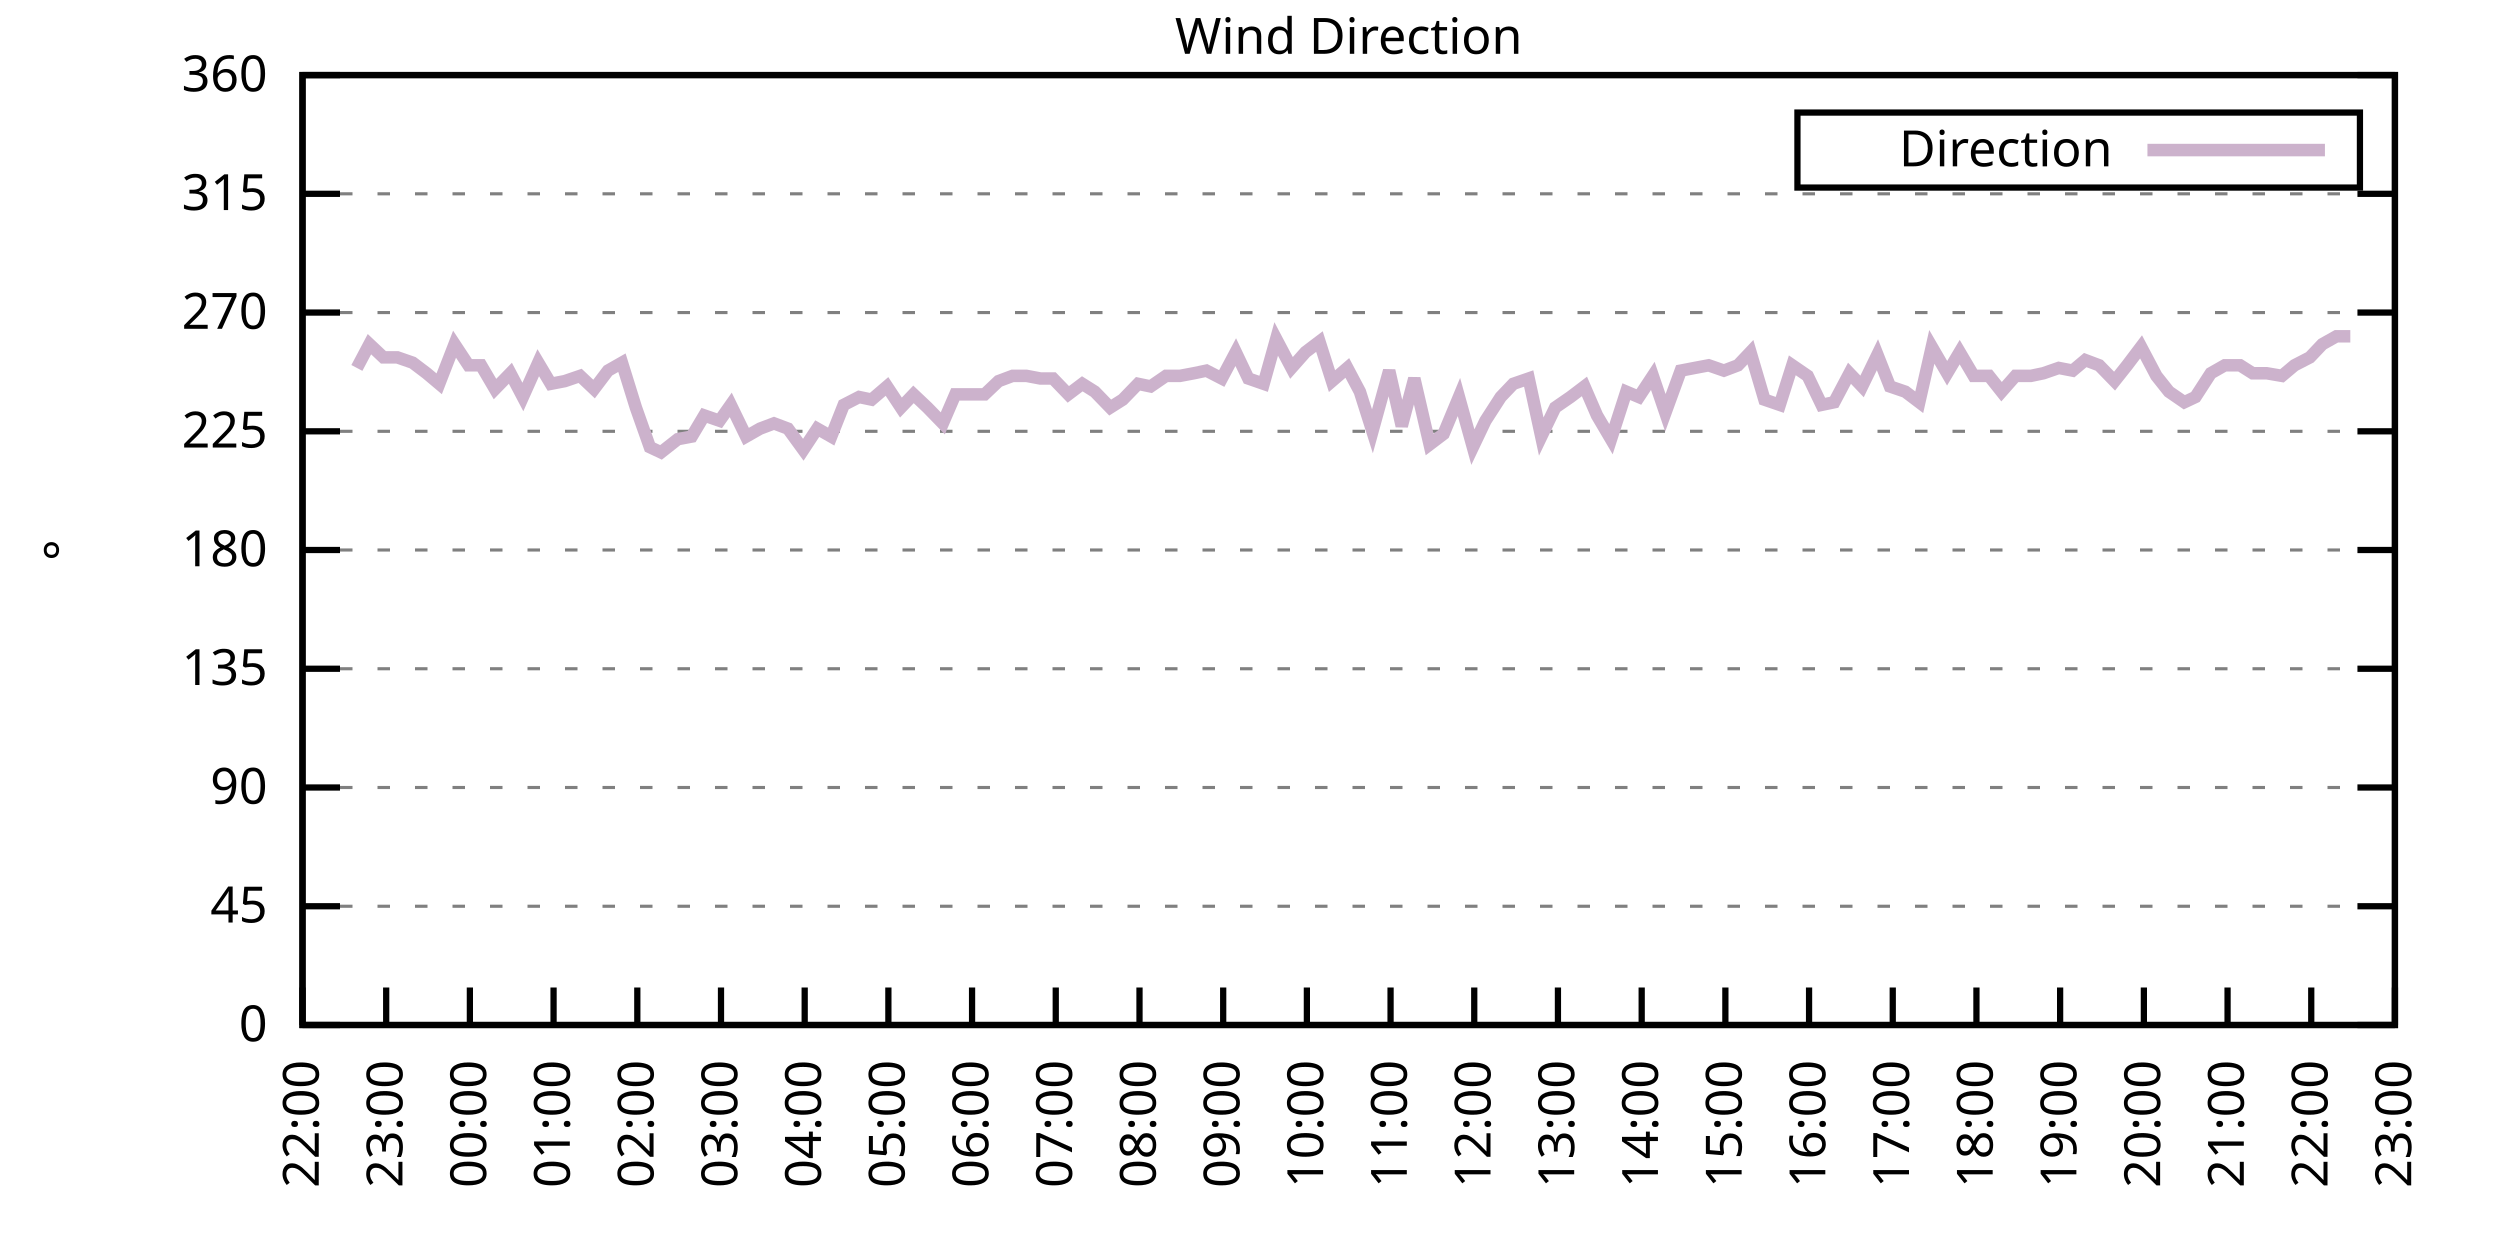
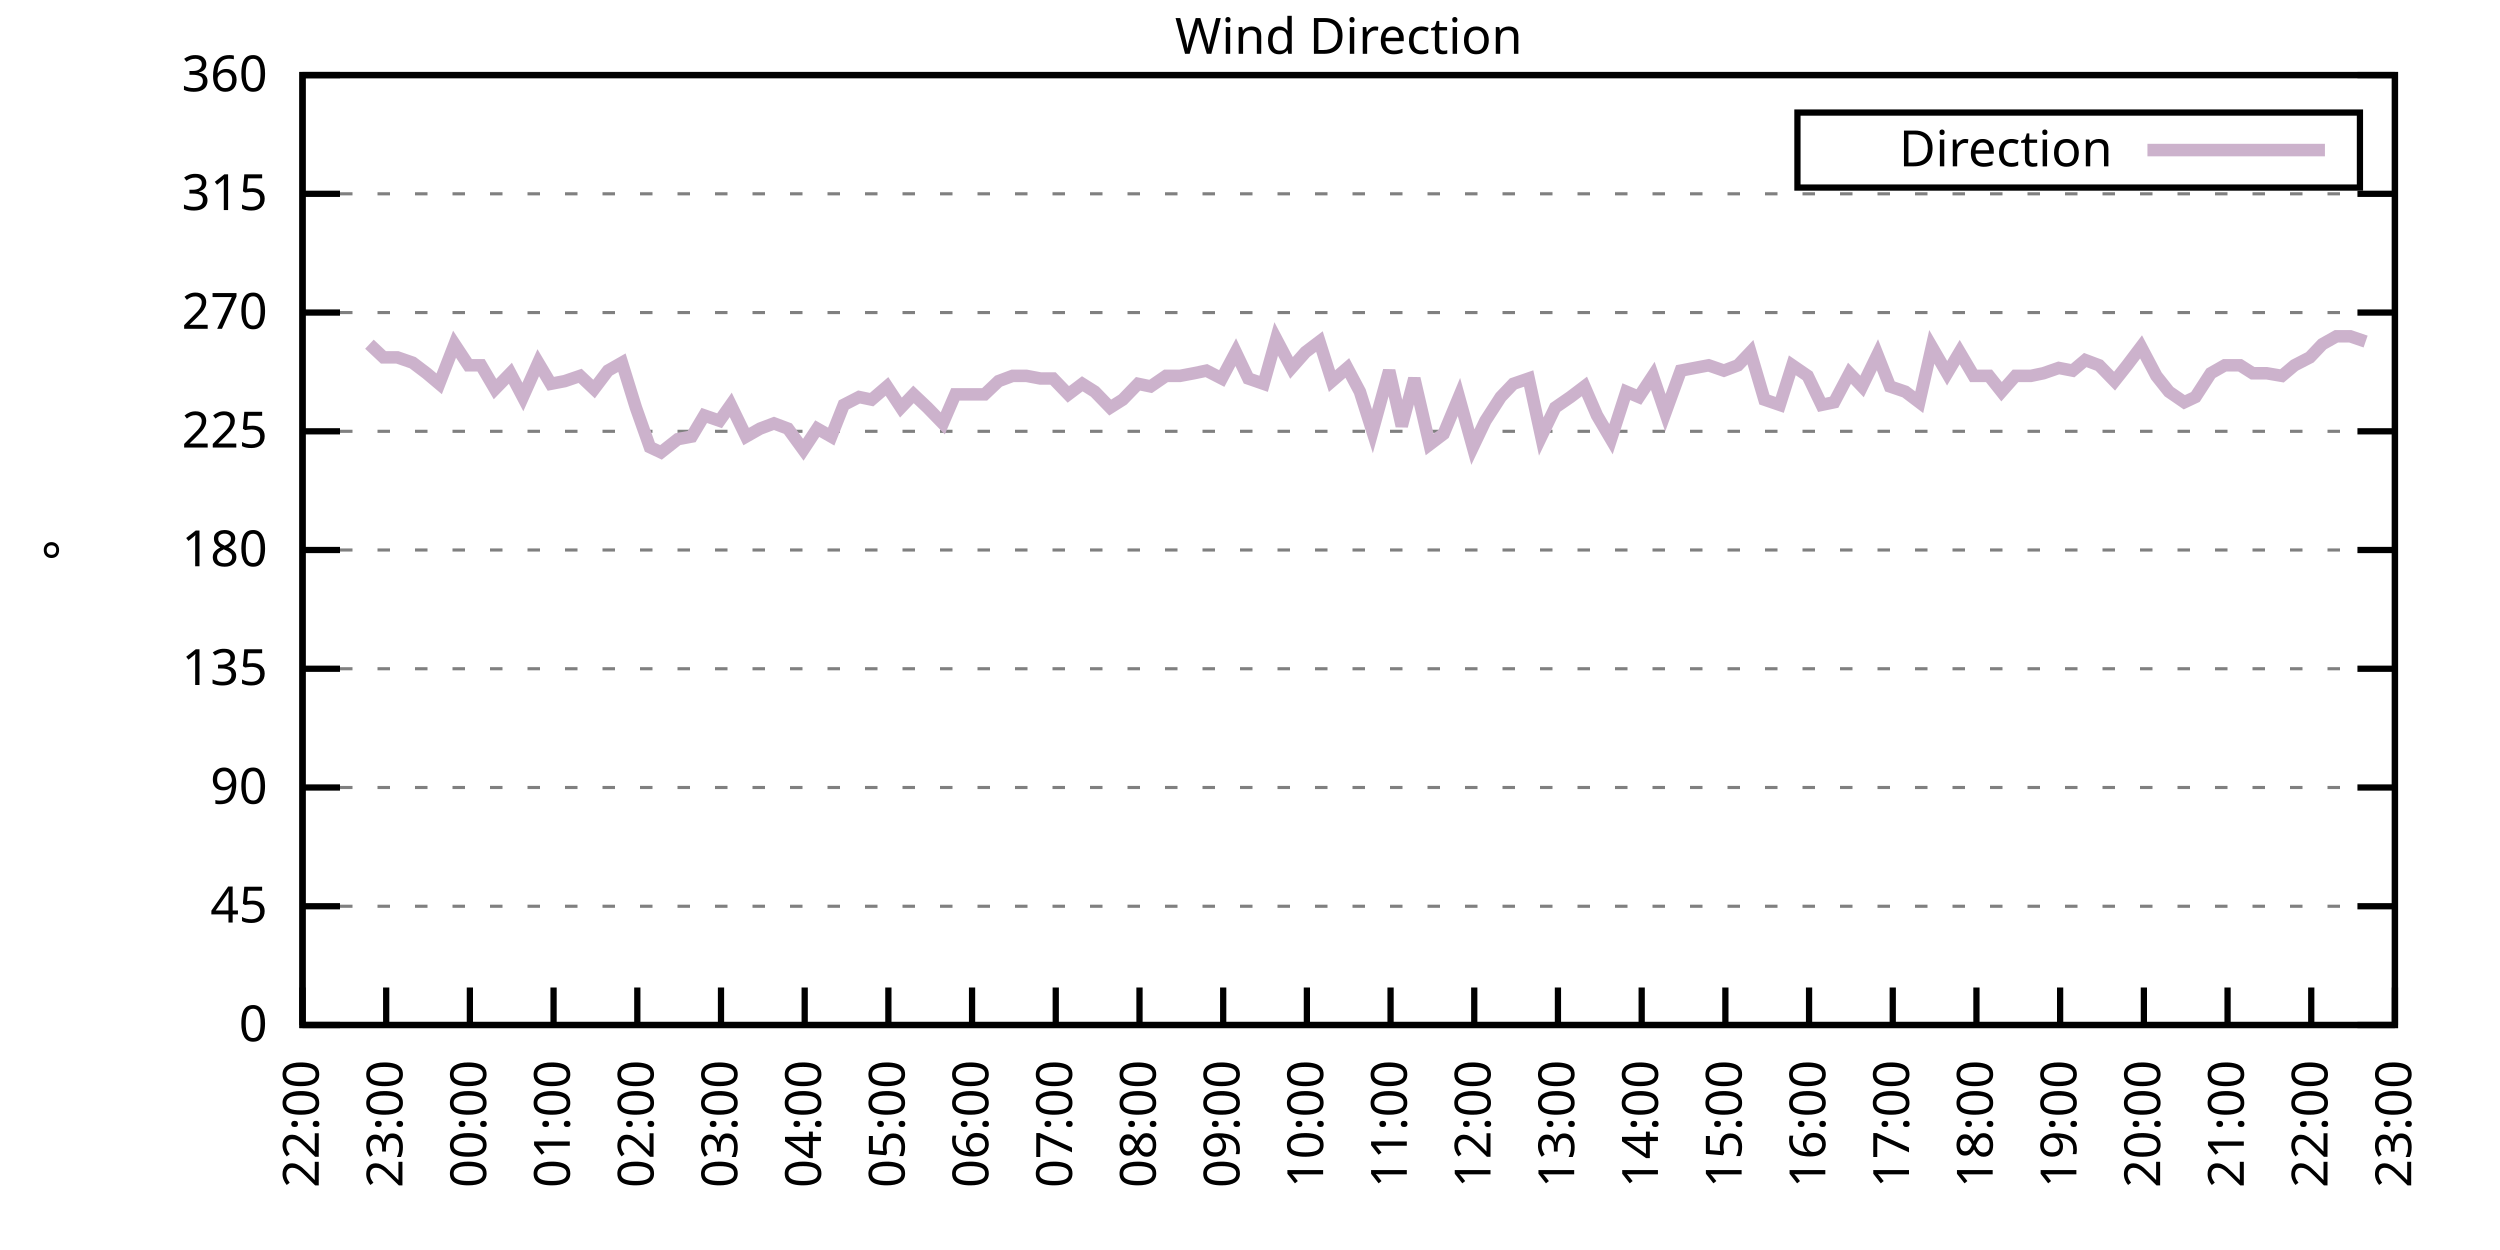
<svg xmlns="http://www.w3.org/2000/svg" xmlns:xlink="http://www.w3.org/1999/xlink" width="400" height="200" viewBox="0 0 400 200">
  <g id="gnuplot_canvas">
    <rect x="0" y="0" width="400" height="200" fill="none" />
    <defs>
      <circle id="gpDot" r="0.5" stroke-width="0.5" stroke="currentColor" />
      <path id="gpPt0" stroke-width="0.333" stroke="currentColor" d="M-1,0 h2 M0,-1 v2" />
      <path id="gpPt1" stroke-width="0.333" stroke="currentColor" d="M-1,-1 L1,1 M1,-1 L-1,1" />
      <path id="gpPt2" stroke-width="0.333" stroke="currentColor" d="M-1,0 L1,0 M0,-1 L0,1 M-1,-1 L1,1 M-1,1 L1,-1" />
      <rect id="gpPt3" stroke-width="0.333" stroke="currentColor" x="-1" y="-1" width="2" height="2" />
      <rect id="gpPt4" stroke-width="0.333" stroke="currentColor" fill="currentColor" x="-1" y="-1" width="2" height="2" />
      <circle id="gpPt5" stroke-width="0.333" stroke="currentColor" cx="0" cy="0" r="1" />
      <use xlink:href="#gpPt5" id="gpPt6" fill="currentColor" stroke="none" />
      <path id="gpPt7" stroke-width="0.333" stroke="currentColor" d="M0,-1.33 L-1.33,0.67 L1.33,0.67 z" />
      <use xlink:href="#gpPt7" id="gpPt8" fill="currentColor" stroke="none" />
      <use xlink:href="#gpPt7" id="gpPt9" stroke="currentColor" transform="rotate(180)" />
      <use xlink:href="#gpPt9" id="gpPt10" fill="currentColor" stroke="none" />
      <use xlink:href="#gpPt3" id="gpPt11" stroke="currentColor" transform="rotate(45)" />
      <use xlink:href="#gpPt11" id="gpPt12" fill="currentColor" stroke="none" />
      <path id="gpPt13" stroke-width="0.333" stroke="currentColor" d="M0,1.330 L1.265,0.411 L0.782,-1.067 L-0.782,-1.076 L-1.265,0.411 z" />
      <use xlink:href="#gpPt13" id="gpPt14" fill="currentColor" stroke="none" />
      <filter id="textbox" filterUnits="objectBoundingBox" x="0" y="0" height="1" width="1">
        <feFlood flood-color="white" flood-opacity="1" result="bgnd" />
        <feComposite in="SourceGraphic" in2="bgnd" operator="atop" />
      </filter>
      <filter id="greybox" filterUnits="objectBoundingBox" x="0" y="0" height="1" width="1">
        <feFlood flood-color="lightgrey" flood-opacity="1" result="grey" />
        <feComposite in="SourceGraphic" in2="grey" operator="atop" />
      </filter>
    </defs>
    <g fill="none" color="white" stroke="currentColor" stroke-width="1.00" stroke-linecap="butt" stroke-linejoin="miter">
</g>
    <g fill="none" color="black" stroke="currentColor" stroke-width="1.00" stroke-linecap="butt" stroke-linejoin="miter">
      <g stroke="none" shape-rendering="crispEdges">
        <polygon fill="rgb(255, 255, 255)" points="48.40,164.00 383.18,164.00 383.18,12.02 48.40,12.02 " />
      </g>
    </g>
    <g fill="none" color="black" stroke="currentColor" stroke-width="1.00" stroke-linecap="butt" stroke-linejoin="miter">
</g>
    <g fill="none" color="black" stroke="black" stroke-width="0.50" stroke-linecap="butt" stroke-linejoin="miter">
</g>
    <g fill="none" color="gray" stroke="currentColor" stroke-width="0.50" stroke-linecap="butt" stroke-linejoin="miter">
      <path stroke="gray" stroke-dasharray="2,4" class="gridline" d="M48.40,164.00 L383.19,164.00  " />
    </g>
    <g fill="none" color="gray" stroke="gray" stroke-width="1.00" stroke-linecap="butt" stroke-linejoin="miter">
</g>
    <g fill="none" color="black" stroke="currentColor" stroke-width="1.00" stroke-linecap="butt" stroke-linejoin="miter">
      <path stroke="black" d="M48.40,164.00 L54.40,164.00 M383.19,164.00 L377.19,164.00  " />
      <g transform="translate(42.80,166.60)" stroke="none" fill="black" font-family="Sans" font-size="8.00" text-anchor="end">
        <text>
          <tspan font-family="Sans"> 0</tspan>
        </text>
      </g>
    </g>
    <g fill="none" color="black" stroke="currentColor" stroke-width="1.00" stroke-linecap="butt" stroke-linejoin="miter">
</g>
    <g fill="none" color="black" stroke="black" stroke-width="0.50" stroke-linecap="butt" stroke-linejoin="miter">
</g>
    <g fill="none" color="gray" stroke="currentColor" stroke-width="0.50" stroke-linecap="butt" stroke-linejoin="miter">
      <path stroke="gray" stroke-dasharray="2,4" class="gridline" d="M48.40,145.00 L383.19,145.00  " />
    </g>
    <g fill="none" color="gray" stroke="gray" stroke-width="1.00" stroke-linecap="butt" stroke-linejoin="miter">
</g>
    <g fill="none" color="black" stroke="currentColor" stroke-width="1.00" stroke-linecap="butt" stroke-linejoin="miter">
      <path stroke="black" d="M48.40,145.00 L54.40,145.00 M383.19,145.00 L377.19,145.00  " />
      <g transform="translate(42.80,147.60)" stroke="none" fill="black" font-family="Sans" font-size="8.00" text-anchor="end">
        <text>
          <tspan font-family="Sans"> 45</tspan>
        </text>
      </g>
    </g>
    <g fill="none" color="black" stroke="currentColor" stroke-width="1.00" stroke-linecap="butt" stroke-linejoin="miter">
</g>
    <g fill="none" color="black" stroke="black" stroke-width="0.50" stroke-linecap="butt" stroke-linejoin="miter">
</g>
    <g fill="none" color="gray" stroke="currentColor" stroke-width="0.50" stroke-linecap="butt" stroke-linejoin="miter">
      <path stroke="gray" stroke-dasharray="2,4" class="gridline" d="M48.40,126.00 L383.19,126.00  " />
    </g>
    <g fill="none" color="gray" stroke="gray" stroke-width="1.00" stroke-linecap="butt" stroke-linejoin="miter">
</g>
    <g fill="none" color="black" stroke="currentColor" stroke-width="1.00" stroke-linecap="butt" stroke-linejoin="miter">
      <path stroke="black" d="M48.40,126.00 L54.40,126.00 M383.19,126.00 L377.19,126.00  " />
      <g transform="translate(42.80,128.60)" stroke="none" fill="black" font-family="Sans" font-size="8.00" text-anchor="end">
        <text>
          <tspan font-family="Sans"> 90</tspan>
        </text>
      </g>
    </g>
    <g fill="none" color="black" stroke="currentColor" stroke-width="1.00" stroke-linecap="butt" stroke-linejoin="miter">
</g>
    <g fill="none" color="black" stroke="black" stroke-width="0.50" stroke-linecap="butt" stroke-linejoin="miter">
</g>
    <g fill="none" color="gray" stroke="currentColor" stroke-width="0.50" stroke-linecap="butt" stroke-linejoin="miter">
      <path stroke="gray" stroke-dasharray="2,4" class="gridline" d="M48.40,107.00 L383.19,107.00  " />
    </g>
    <g fill="none" color="gray" stroke="gray" stroke-width="1.00" stroke-linecap="butt" stroke-linejoin="miter">
</g>
    <g fill="none" color="black" stroke="currentColor" stroke-width="1.00" stroke-linecap="butt" stroke-linejoin="miter">
      <path stroke="black" d="M48.40,107.00 L54.40,107.00 M383.19,107.00 L377.19,107.00  " />
      <g transform="translate(42.80,109.60)" stroke="none" fill="black" font-family="Sans" font-size="8.00" text-anchor="end">
        <text>
          <tspan font-family="Sans"> 135</tspan>
        </text>
      </g>
    </g>
    <g fill="none" color="black" stroke="currentColor" stroke-width="1.00" stroke-linecap="butt" stroke-linejoin="miter">
</g>
    <g fill="none" color="black" stroke="black" stroke-width="0.50" stroke-linecap="butt" stroke-linejoin="miter">
</g>
    <g fill="none" color="gray" stroke="currentColor" stroke-width="0.50" stroke-linecap="butt" stroke-linejoin="miter">
      <path stroke="gray" stroke-dasharray="2,4" class="gridline" d="M48.40,88.00 L383.19,88.00  " />
    </g>
    <g fill="none" color="gray" stroke="gray" stroke-width="1.00" stroke-linecap="butt" stroke-linejoin="miter">
</g>
    <g fill="none" color="black" stroke="currentColor" stroke-width="1.00" stroke-linecap="butt" stroke-linejoin="miter">
      <path stroke="black" d="M48.40,88.00 L54.40,88.00 M383.19,88.00 L377.19,88.00  " />
      <g transform="translate(42.80,90.60)" stroke="none" fill="black" font-family="Sans" font-size="8.00" text-anchor="end">
        <text>
          <tspan font-family="Sans"> 180</tspan>
        </text>
      </g>
    </g>
    <g fill="none" color="black" stroke="currentColor" stroke-width="1.00" stroke-linecap="butt" stroke-linejoin="miter">
</g>
    <g fill="none" color="black" stroke="black" stroke-width="0.50" stroke-linecap="butt" stroke-linejoin="miter">
</g>
    <g fill="none" color="gray" stroke="currentColor" stroke-width="0.50" stroke-linecap="butt" stroke-linejoin="miter">
      <path stroke="gray" stroke-dasharray="2,4" class="gridline" d="M48.40,69.01 L383.19,69.01  " />
    </g>
    <g fill="none" color="gray" stroke="gray" stroke-width="1.00" stroke-linecap="butt" stroke-linejoin="miter">
</g>
    <g fill="none" color="black" stroke="currentColor" stroke-width="1.00" stroke-linecap="butt" stroke-linejoin="miter">
      <path stroke="black" d="M48.40,69.01 L54.40,69.01 M383.19,69.01 L377.19,69.01  " />
      <g transform="translate(42.80,71.61)" stroke="none" fill="black" font-family="Sans" font-size="8.00" text-anchor="end">
        <text>
          <tspan font-family="Sans"> 225</tspan>
        </text>
      </g>
    </g>
    <g fill="none" color="black" stroke="currentColor" stroke-width="1.00" stroke-linecap="butt" stroke-linejoin="miter">
</g>
    <g fill="none" color="black" stroke="black" stroke-width="0.50" stroke-linecap="butt" stroke-linejoin="miter">
</g>
    <g fill="none" color="gray" stroke="currentColor" stroke-width="0.50" stroke-linecap="butt" stroke-linejoin="miter">
      <path stroke="gray" stroke-dasharray="2,4" class="gridline" d="M48.40,50.01 L383.19,50.01  " />
    </g>
    <g fill="none" color="gray" stroke="gray" stroke-width="1.00" stroke-linecap="butt" stroke-linejoin="miter">
</g>
    <g fill="none" color="black" stroke="currentColor" stroke-width="1.00" stroke-linecap="butt" stroke-linejoin="miter">
      <path stroke="black" d="M48.40,50.01 L54.40,50.01 M383.19,50.01 L377.19,50.01  " />
      <g transform="translate(42.80,52.61)" stroke="none" fill="black" font-family="Sans" font-size="8.00" text-anchor="end">
        <text>
          <tspan font-family="Sans"> 270</tspan>
        </text>
      </g>
    </g>
    <g fill="none" color="black" stroke="currentColor" stroke-width="1.00" stroke-linecap="butt" stroke-linejoin="miter">
</g>
    <g fill="none" color="black" stroke="black" stroke-width="0.50" stroke-linecap="butt" stroke-linejoin="miter">
</g>
    <g fill="none" color="gray" stroke="currentColor" stroke-width="0.50" stroke-linecap="butt" stroke-linejoin="miter">
      <path stroke="gray" stroke-dasharray="2,4" class="gridline" d="M48.40,31.01 L383.19,31.01  " />
    </g>
    <g fill="none" color="gray" stroke="gray" stroke-width="1.00" stroke-linecap="butt" stroke-linejoin="miter">
</g>
    <g fill="none" color="black" stroke="currentColor" stroke-width="1.00" stroke-linecap="butt" stroke-linejoin="miter">
      <path stroke="black" d="M48.40,31.01 L54.40,31.01 M383.19,31.01 L377.19,31.01  " />
      <g transform="translate(42.80,33.61)" stroke="none" fill="black" font-family="Sans" font-size="8.00" text-anchor="end">
        <text>
          <tspan font-family="Sans"> 315</tspan>
        </text>
      </g>
    </g>
    <g fill="none" color="black" stroke="currentColor" stroke-width="1.00" stroke-linecap="butt" stroke-linejoin="miter">
</g>
    <g fill="none" color="black" stroke="black" stroke-width="0.50" stroke-linecap="butt" stroke-linejoin="miter">
</g>
    <g fill="none" color="gray" stroke="currentColor" stroke-width="0.50" stroke-linecap="butt" stroke-linejoin="miter">
      <path stroke="gray" stroke-dasharray="2,4" class="gridline" d="M48.40,12.01 L383.19,12.01  " />
    </g>
    <g fill="none" color="gray" stroke="gray" stroke-width="1.00" stroke-linecap="butt" stroke-linejoin="miter">
</g>
    <g fill="none" color="black" stroke="currentColor" stroke-width="1.00" stroke-linecap="butt" stroke-linejoin="miter">
      <path stroke="black" d="M48.40,12.01 L54.40,12.01 M383.19,12.01 L377.19,12.01  " />
      <g transform="translate(42.80,14.61)" stroke="none" fill="black" font-family="Sans" font-size="8.00" text-anchor="end">
        <text>
          <tspan font-family="Sans"> 360</tspan>
        </text>
      </g>
    </g>
    <g fill="none" color="black" stroke="currentColor" stroke-width="1.00" stroke-linecap="butt" stroke-linejoin="miter">
      <path stroke="black" d="M48.40,164.00 L48.40,158.00  " />
      <g transform="translate(51.00,169.60) rotate(270.00)" stroke="none" fill="black" font-family="Sans" font-size="8.00" text-anchor="end">
        <text>
          <tspan font-family="Sans">22:00</tspan>
        </text>
      </g>
    </g>
    <g fill="none" color="black" stroke="currentColor" stroke-width="1.00" stroke-linecap="butt" stroke-linejoin="miter">
      <path stroke="black" d="M61.79,164.00 L61.79,158.00  " />
      <g transform="translate(64.39,169.60) rotate(270.00)" stroke="none" fill="black" font-family="Sans" font-size="8.00" text-anchor="end">
        <text>
          <tspan font-family="Sans">23:00</tspan>
        </text>
      </g>
    </g>
    <g fill="none" color="black" stroke="currentColor" stroke-width="1.00" stroke-linecap="butt" stroke-linejoin="miter">
      <path stroke="black" d="M75.18,164.00 L75.18,158.00  " />
      <g transform="translate(77.78,169.60) rotate(270.00)" stroke="none" fill="black" font-family="Sans" font-size="8.00" text-anchor="end">
        <text>
          <tspan font-family="Sans">00:00</tspan>
        </text>
      </g>
    </g>
    <g fill="none" color="black" stroke="currentColor" stroke-width="1.00" stroke-linecap="butt" stroke-linejoin="miter">
      <path stroke="black" d="M88.57,164.00 L88.57,158.00  " />
      <g transform="translate(91.17,169.60) rotate(270.00)" stroke="none" fill="black" font-family="Sans" font-size="8.00" text-anchor="end">
        <text>
          <tspan font-family="Sans">01:00</tspan>
        </text>
      </g>
    </g>
    <g fill="none" color="black" stroke="currentColor" stroke-width="1.00" stroke-linecap="butt" stroke-linejoin="miter">
      <path stroke="black" d="M101.97,164.00 L101.97,158.00  " />
      <g transform="translate(104.57,169.60) rotate(270.00)" stroke="none" fill="black" font-family="Sans" font-size="8.00" text-anchor="end">
        <text>
          <tspan font-family="Sans">02:00</tspan>
        </text>
      </g>
    </g>
    <g fill="none" color="black" stroke="currentColor" stroke-width="1.00" stroke-linecap="butt" stroke-linejoin="miter">
      <path stroke="black" d="M115.36,164.00 L115.36,158.00  " />
      <g transform="translate(117.96,169.60) rotate(270.00)" stroke="none" fill="black" font-family="Sans" font-size="8.00" text-anchor="end">
        <text>
          <tspan font-family="Sans">03:00</tspan>
        </text>
      </g>
    </g>
    <g fill="none" color="black" stroke="currentColor" stroke-width="1.00" stroke-linecap="butt" stroke-linejoin="miter">
      <path stroke="black" d="M128.75,164.00 L128.75,158.00  " />
      <g transform="translate(131.35,169.60) rotate(270.00)" stroke="none" fill="black" font-family="Sans" font-size="8.00" text-anchor="end">
        <text>
          <tspan font-family="Sans">04:00</tspan>
        </text>
      </g>
    </g>
    <g fill="none" color="black" stroke="currentColor" stroke-width="1.00" stroke-linecap="butt" stroke-linejoin="miter">
      <path stroke="black" d="M142.14,164.00 L142.14,158.00  " />
      <g transform="translate(144.74,169.60) rotate(270.00)" stroke="none" fill="black" font-family="Sans" font-size="8.00" text-anchor="end">
        <text>
          <tspan font-family="Sans">05:00</tspan>
        </text>
      </g>
    </g>
    <g fill="none" color="black" stroke="currentColor" stroke-width="1.00" stroke-linecap="butt" stroke-linejoin="miter">
      <path stroke="black" d="M155.53,164.00 L155.53,158.00  " />
      <g transform="translate(158.13,169.60) rotate(270.00)" stroke="none" fill="black" font-family="Sans" font-size="8.00" text-anchor="end">
        <text>
          <tspan font-family="Sans">06:00</tspan>
        </text>
      </g>
    </g>
    <g fill="none" color="black" stroke="currentColor" stroke-width="1.00" stroke-linecap="butt" stroke-linejoin="miter">
      <path stroke="black" d="M168.92,164.00 L168.92,158.00  " />
      <g transform="translate(171.52,169.60) rotate(270.00)" stroke="none" fill="black" font-family="Sans" font-size="8.00" text-anchor="end">
        <text>
          <tspan font-family="Sans">07:00</tspan>
        </text>
      </g>
    </g>
    <g fill="none" color="black" stroke="currentColor" stroke-width="1.00" stroke-linecap="butt" stroke-linejoin="miter">
      <path stroke="black" d="M182.32,164.00 L182.32,158.00  " />
      <g transform="translate(184.92,169.60) rotate(270.00)" stroke="none" fill="black" font-family="Sans" font-size="8.00" text-anchor="end">
        <text>
          <tspan font-family="Sans">08:00</tspan>
        </text>
      </g>
    </g>
    <g fill="none" color="black" stroke="currentColor" stroke-width="1.00" stroke-linecap="butt" stroke-linejoin="miter">
      <path stroke="black" d="M195.71,164.00 L195.71,158.00  " />
      <g transform="translate(198.31,169.60) rotate(270.00)" stroke="none" fill="black" font-family="Sans" font-size="8.00" text-anchor="end">
        <text>
          <tspan font-family="Sans">09:00</tspan>
        </text>
      </g>
    </g>
    <g fill="none" color="black" stroke="currentColor" stroke-width="1.00" stroke-linecap="butt" stroke-linejoin="miter">
      <path stroke="black" d="M209.10,164.00 L209.10,158.00  " />
      <g transform="translate(211.70,169.60) rotate(270.00)" stroke="none" fill="black" font-family="Sans" font-size="8.00" text-anchor="end">
        <text>
          <tspan font-family="Sans">10:00</tspan>
        </text>
      </g>
    </g>
    <g fill="none" color="black" stroke="currentColor" stroke-width="1.00" stroke-linecap="butt" stroke-linejoin="miter">
      <path stroke="black" d="M222.49,164.00 L222.49,158.00  " />
      <g transform="translate(225.09,169.60) rotate(270.00)" stroke="none" fill="black" font-family="Sans" font-size="8.00" text-anchor="end">
        <text>
          <tspan font-family="Sans">11:00</tspan>
        </text>
      </g>
    </g>
    <g fill="none" color="black" stroke="currentColor" stroke-width="1.00" stroke-linecap="butt" stroke-linejoin="miter">
      <path stroke="black" d="M235.88,164.00 L235.88,158.00  " />
      <g transform="translate(238.48,169.60) rotate(270.00)" stroke="none" fill="black" font-family="Sans" font-size="8.00" text-anchor="end">
        <text>
          <tspan font-family="Sans">12:00</tspan>
        </text>
      </g>
    </g>
    <g fill="none" color="black" stroke="currentColor" stroke-width="1.00" stroke-linecap="butt" stroke-linejoin="miter">
      <path stroke="black" d="M249.27,164.00 L249.27,158.00  " />
      <g transform="translate(251.87,169.60) rotate(270.00)" stroke="none" fill="black" font-family="Sans" font-size="8.00" text-anchor="end">
        <text>
          <tspan font-family="Sans">13:00</tspan>
        </text>
      </g>
    </g>
    <g fill="none" color="black" stroke="currentColor" stroke-width="1.00" stroke-linecap="butt" stroke-linejoin="miter">
      <path stroke="black" d="M262.67,164.00 L262.67,158.00  " />
      <g transform="translate(265.27,169.60) rotate(270.00)" stroke="none" fill="black" font-family="Sans" font-size="8.00" text-anchor="end">
        <text>
          <tspan font-family="Sans">14:00</tspan>
        </text>
      </g>
    </g>
    <g fill="none" color="black" stroke="currentColor" stroke-width="1.00" stroke-linecap="butt" stroke-linejoin="miter">
      <path stroke="black" d="M276.06,164.00 L276.06,158.00  " />
      <g transform="translate(278.66,169.60) rotate(270.00)" stroke="none" fill="black" font-family="Sans" font-size="8.00" text-anchor="end">
        <text>
          <tspan font-family="Sans">15:00</tspan>
        </text>
      </g>
    </g>
    <g fill="none" color="black" stroke="currentColor" stroke-width="1.00" stroke-linecap="butt" stroke-linejoin="miter">
      <path stroke="black" d="M289.45,164.00 L289.45,158.00  " />
      <g transform="translate(292.05,169.60) rotate(270.00)" stroke="none" fill="black" font-family="Sans" font-size="8.00" text-anchor="end">
        <text>
          <tspan font-family="Sans">16:00</tspan>
        </text>
      </g>
    </g>
    <g fill="none" color="black" stroke="currentColor" stroke-width="1.00" stroke-linecap="butt" stroke-linejoin="miter">
      <path stroke="black" d="M302.84,164.00 L302.84,158.00  " />
      <g transform="translate(305.44,169.60) rotate(270.00)" stroke="none" fill="black" font-family="Sans" font-size="8.00" text-anchor="end">
        <text>
          <tspan font-family="Sans">17:00</tspan>
        </text>
      </g>
    </g>
    <g fill="none" color="black" stroke="currentColor" stroke-width="1.00" stroke-linecap="butt" stroke-linejoin="miter">
      <path stroke="black" d="M316.23,164.00 L316.23,158.00  " />
      <g transform="translate(318.83,169.60) rotate(270.00)" stroke="none" fill="black" font-family="Sans" font-size="8.00" text-anchor="end">
        <text>
          <tspan font-family="Sans">18:00</tspan>
        </text>
      </g>
    </g>
    <g fill="none" color="black" stroke="currentColor" stroke-width="1.00" stroke-linecap="butt" stroke-linejoin="miter">
      <path stroke="black" d="M329.62,164.00 L329.62,158.00  " />
      <g transform="translate(332.22,169.60) rotate(270.00)" stroke="none" fill="black" font-family="Sans" font-size="8.00" text-anchor="end">
        <text>
          <tspan font-family="Sans">19:00</tspan>
        </text>
      </g>
    </g>
    <g fill="none" color="black" stroke="currentColor" stroke-width="1.00" stroke-linecap="butt" stroke-linejoin="miter">
      <path stroke="black" d="M343.02,164.00 L343.02,158.00  " />
      <g transform="translate(345.62,169.60) rotate(270.00)" stroke="none" fill="black" font-family="Sans" font-size="8.00" text-anchor="end">
        <text>
          <tspan font-family="Sans">20:00</tspan>
        </text>
      </g>
    </g>
    <g fill="none" color="black" stroke="currentColor" stroke-width="1.00" stroke-linecap="butt" stroke-linejoin="miter">
      <path stroke="black" d="M356.41,164.00 L356.41,158.00  " />
      <g transform="translate(359.01,169.60) rotate(270.00)" stroke="none" fill="black" font-family="Sans" font-size="8.00" text-anchor="end">
        <text>
          <tspan font-family="Sans">21:00</tspan>
        </text>
      </g>
    </g>
    <g fill="none" color="black" stroke="currentColor" stroke-width="1.00" stroke-linecap="butt" stroke-linejoin="miter">
      <path stroke="black" d="M369.80,164.00 L369.80,158.00  " />
      <g transform="translate(372.40,169.60) rotate(270.00)" stroke="none" fill="black" font-family="Sans" font-size="8.00" text-anchor="end">
        <text>
          <tspan font-family="Sans">22:00</tspan>
        </text>
      </g>
    </g>
    <g fill="none" color="black" stroke="currentColor" stroke-width="1.00" stroke-linecap="butt" stroke-linejoin="miter">
      <path stroke="black" d="M383.19,164.00 L383.19,158.00  " />
      <g transform="translate(385.79,169.60) rotate(270.00)" stroke="none" fill="black" font-family="Sans" font-size="8.00" text-anchor="end">
        <text>
          <tspan font-family="Sans">23:00</tspan>
        </text>
      </g>
    </g>
    <g fill="none" color="black" stroke="currentColor" stroke-width="1.00" stroke-linecap="butt" stroke-linejoin="miter">
</g>
    <g fill="none" color="black" stroke="currentColor" stroke-width="1.00" stroke-linecap="butt" stroke-linejoin="miter">
      <path stroke="black" d="M48.40,12.01 L48.40,164.00 L383.19,164.00 L383.19,12.01 L48.40,12.01 Z  " />
    </g>
    <g fill="none" color="black" stroke="currentColor" stroke-width="1.00" stroke-linecap="butt" stroke-linejoin="miter">
</g>
    <g fill="none" color="black" stroke="currentColor" stroke-width="1.00" stroke-linecap="butt" stroke-linejoin="miter">
      <path stroke="black" d="M287.59,30.01 L287.59,18.01 L377.59,18.01 L377.59,30.01 L287.59,30.01 Z  " />
    </g>
    <g id="Wind_direction_plot_1">
      <g fill="none" color="white" stroke="black" stroke-width="2.00" stroke-linecap="butt" stroke-linejoin="miter">
</g>
      <g fill="none" color="black" stroke="currentColor" stroke-width="2.00" stroke-linecap="butt" stroke-linejoin="miter">
        <g transform="translate(337.99,26.61)" stroke="none" fill="black" font-family="Sans" font-size="8.00" text-anchor="end">
          <text>
            <tspan font-family="Sans">Direction</tspan>
          </text>
        </g>
      </g>
      <g fill="none" color="black" stroke="currentColor" stroke-width="2.00" stroke-linecap="butt" stroke-linejoin="miter">
-         <path stroke="rgb(204, 178, 204)" d="M343.59,24.01 L371.99,24.01 M57.10,58.87 L59.11,55.07 L61.35,57.18 L63.58,57.18 L66.03,58.03 L68.26,59.72   L70.27,61.41 L72.73,55.07 L74.96,58.45 L76.97,58.45 L79.20,62.25 L81.66,59.72 L83.66,63.52 L86.12,58.03   L88.13,61.41 L90.36,60.98 L92.82,60.14 L95.05,62.25 L97.28,59.30 L99.51,58.03 L101.74,65.21 L103.98,71.54   L105.76,72.38 L108.44,70.27 L110.67,69.85 L112.68,66.47 L115.13,67.32 L116.92,64.78 L119.38,69.85 L121.61,68.58   L123.84,67.74 L126.07,68.58 L128.53,71.96 L130.76,68.58 L132.99,69.85 L135.00,64.78 L137.45,63.52 L139.46,63.94   L141.92,61.83 L144.15,65.21 L146.16,63.10 L148.39,65.21 L150.85,67.74 L152.85,63.10 L155.31,63.10 L157.54,63.10   L159.77,60.98 L162.01,60.14 L164.24,60.14 L166.47,60.56 L168.48,60.56 L170.93,63.10 L173.17,61.41 L175.17,62.67   L177.63,65.21 L179.64,63.94 L182.09,61.41 L184.10,61.83 L186.56,60.14 L188.79,60.14 L191.02,59.72 L193.03,59.30   L195.48,60.56 L197.72,56.34 L199.73,60.56 L202.18,61.41 L204.19,54.23 L206.64,58.87 L208.88,56.34 L211.11,54.65   L213.12,60.98 L215.57,58.87 L217.58,62.67 L219.59,69.01 L222.27,59.30 L224.28,68.16 L226.29,60.56 L228.74,71.12   L230.97,69.43 L233.43,63.52 L235.66,71.54 L237.67,67.32 L240.12,63.52 L242.13,61.41 L244.59,60.56 L246.60,69.85   L248.83,65.21 L251.28,63.52 L253.51,61.83 L255.52,66.47 L257.76,70.27 L260.21,62.67 L262.22,63.52 L264.45,60.14   L266.46,66.05 L268.92,59.30 L271.15,58.87 L273.38,58.45 L275.83,59.30 L278.07,58.45 L280.07,56.34 L282.31,63.94   L284.76,64.78 L286.77,58.45 L289.23,60.14 L291.46,64.78 L293.47,64.36 L295.92,59.72 L297.93,61.83 L300.39,56.76   L302.39,61.83 L304.85,62.67 L307.08,64.36 L309.09,55.50 L311.54,59.72 L313.55,56.34 L315.79,60.14 L318.24,60.14   L320.25,62.67 L322.48,60.14 L324.94,60.14 L326.95,59.72 L329.40,58.87 L331.63,59.30 L333.64,57.61 L335.87,58.45   L338.33,60.98 L340.34,58.45 L342.57,55.50 L345.02,60.14 L347.03,62.67 L349.49,64.36 L351.27,63.52 L353.73,59.72   L355.96,58.45 L358.42,58.45 L360.42,59.72 L362.66,59.72 L365.11,60.14 L367.12,58.45 L369.58,57.18 L371.58,55.07   L373.82,53.81 L376.05,53.81  " />
+         <path stroke="rgb(204, 178, 204)" d="M343.59,24.01 L371.99,24.01 M59.11,55.07 L61.35,57.18 L63.58,57.18 L66.03,58.03 L68.26,59.72 L70.27,61.41   L72.73,55.07 L74.96,58.45 L76.97,58.45 L79.20,62.25 L81.66,59.72 L83.66,63.52 L86.12,58.03 L88.13,61.41   L90.36,60.98 L92.82,60.14 L95.05,62.25 L97.28,59.30 L99.51,58.03 L101.74,65.21 L103.98,71.54 L105.76,72.38   L108.44,70.27 L110.67,69.85 L112.68,66.47 L115.13,67.32 L116.92,64.78 L119.38,69.85 L121.61,68.58 L123.84,67.74   L126.07,68.58 L128.53,71.96 L130.76,68.58 L132.99,69.85 L135.00,64.78 L137.45,63.52 L139.46,63.94 L141.92,61.83   L144.15,65.21 L146.16,63.10 L148.39,65.21 L150.85,67.74 L152.85,63.10 L155.31,63.10 L157.54,63.10 L159.77,60.98   L162.01,60.14 L164.24,60.14 L166.47,60.56 L168.48,60.56 L170.93,63.10 L173.17,61.41 L175.17,62.67 L177.63,65.21   L179.64,63.94 L182.09,61.41 L184.10,61.83 L186.56,60.14 L188.79,60.14 L191.02,59.72 L193.03,59.30 L195.48,60.56   L197.72,56.34 L199.73,60.56 L202.18,61.41 L204.19,54.23 L206.64,58.87 L208.88,56.34 L211.11,54.65 L213.12,60.98   L215.57,58.87 L217.58,62.67 L219.59,69.01 L222.27,59.30 L224.28,68.16 L226.29,60.56 L228.74,71.12 L230.97,69.43   L233.43,63.52 L235.66,71.54 L237.67,67.32 L240.12,63.52 L242.13,61.41 L244.59,60.56 L246.60,69.85 L248.83,65.21   L251.28,63.52 L253.51,61.83 L255.52,66.47 L257.76,70.27 L260.21,62.67 L262.22,63.52 L264.45,60.14 L266.46,66.05   L268.92,59.30 L271.15,58.87 L273.38,58.45 L275.83,59.30 L278.07,58.45 L280.07,56.34 L282.31,63.94 L284.76,64.78   L286.77,58.45 L289.23,60.14 L291.46,64.78 L293.47,64.36 L295.92,59.72 L297.93,61.83 L300.39,56.76 L302.39,61.83   L304.85,62.67 L307.08,64.36 L309.09,55.50 L311.54,59.72 L313.55,56.34 L315.79,60.14 L318.24,60.14 L320.25,62.67   L322.48,60.14 L324.94,60.14 L326.95,59.72 L329.40,58.87 L331.63,59.30 L333.64,57.61 L335.87,58.45 L338.33,60.98   L340.34,58.45 L342.57,55.50 L345.02,60.14 L347.03,62.67 L349.49,64.36 L351.27,63.52 L353.73,59.72 L355.96,58.45   L358.42,58.45 L360.42,59.72 L362.66,59.72 L365.11,60.14 L367.12,58.45 L369.58,57.18 L371.58,55.07 L373.82,53.81   L376.05,53.81 L378.50,54.65  " />
      </g>
    </g>
    <g fill="none" color="black" stroke="currentColor" stroke-width="2.00" stroke-linecap="butt" stroke-linejoin="miter">
</g>
    <g fill="none" color="black" stroke="black" stroke-width="1.00" stroke-linecap="butt" stroke-linejoin="miter">
</g>
    <g fill="none" color="black" stroke="currentColor" stroke-width="1.00" stroke-linecap="butt" stroke-linejoin="miter">
      <path stroke="black" d="M48.40,12.01 L48.40,164.00 L383.19,164.00 L383.19,12.01 L48.40,12.01 Z  " />
      <g transform="translate(12.80,88.01) rotate(270.00)" stroke="none" fill="black" font-family="Sans" font-size="8.00" text-anchor="middle">
        <text>
          <tspan font-family="Sans">°</tspan>
        </text>
      </g>
    </g>
    <g fill="none" color="black" stroke="currentColor" stroke-width="1.00" stroke-linecap="butt" stroke-linejoin="miter">
</g>
    <g fill="none" color="black" stroke="currentColor" stroke-width="1.00" stroke-linecap="butt" stroke-linejoin="miter">
      <g transform="translate(215.79,8.61)" stroke="none" fill="black" font-family="Sans" font-size="8.00" text-anchor="middle">
        <text>
          <tspan font-family="Sans">Wind Direction</tspan>
        </text>
      </g>
    </g>
    <g fill="none" color="black" stroke="currentColor" stroke-width="1.00" stroke-linecap="butt" stroke-linejoin="miter">
</g>
  </g>
</svg>
